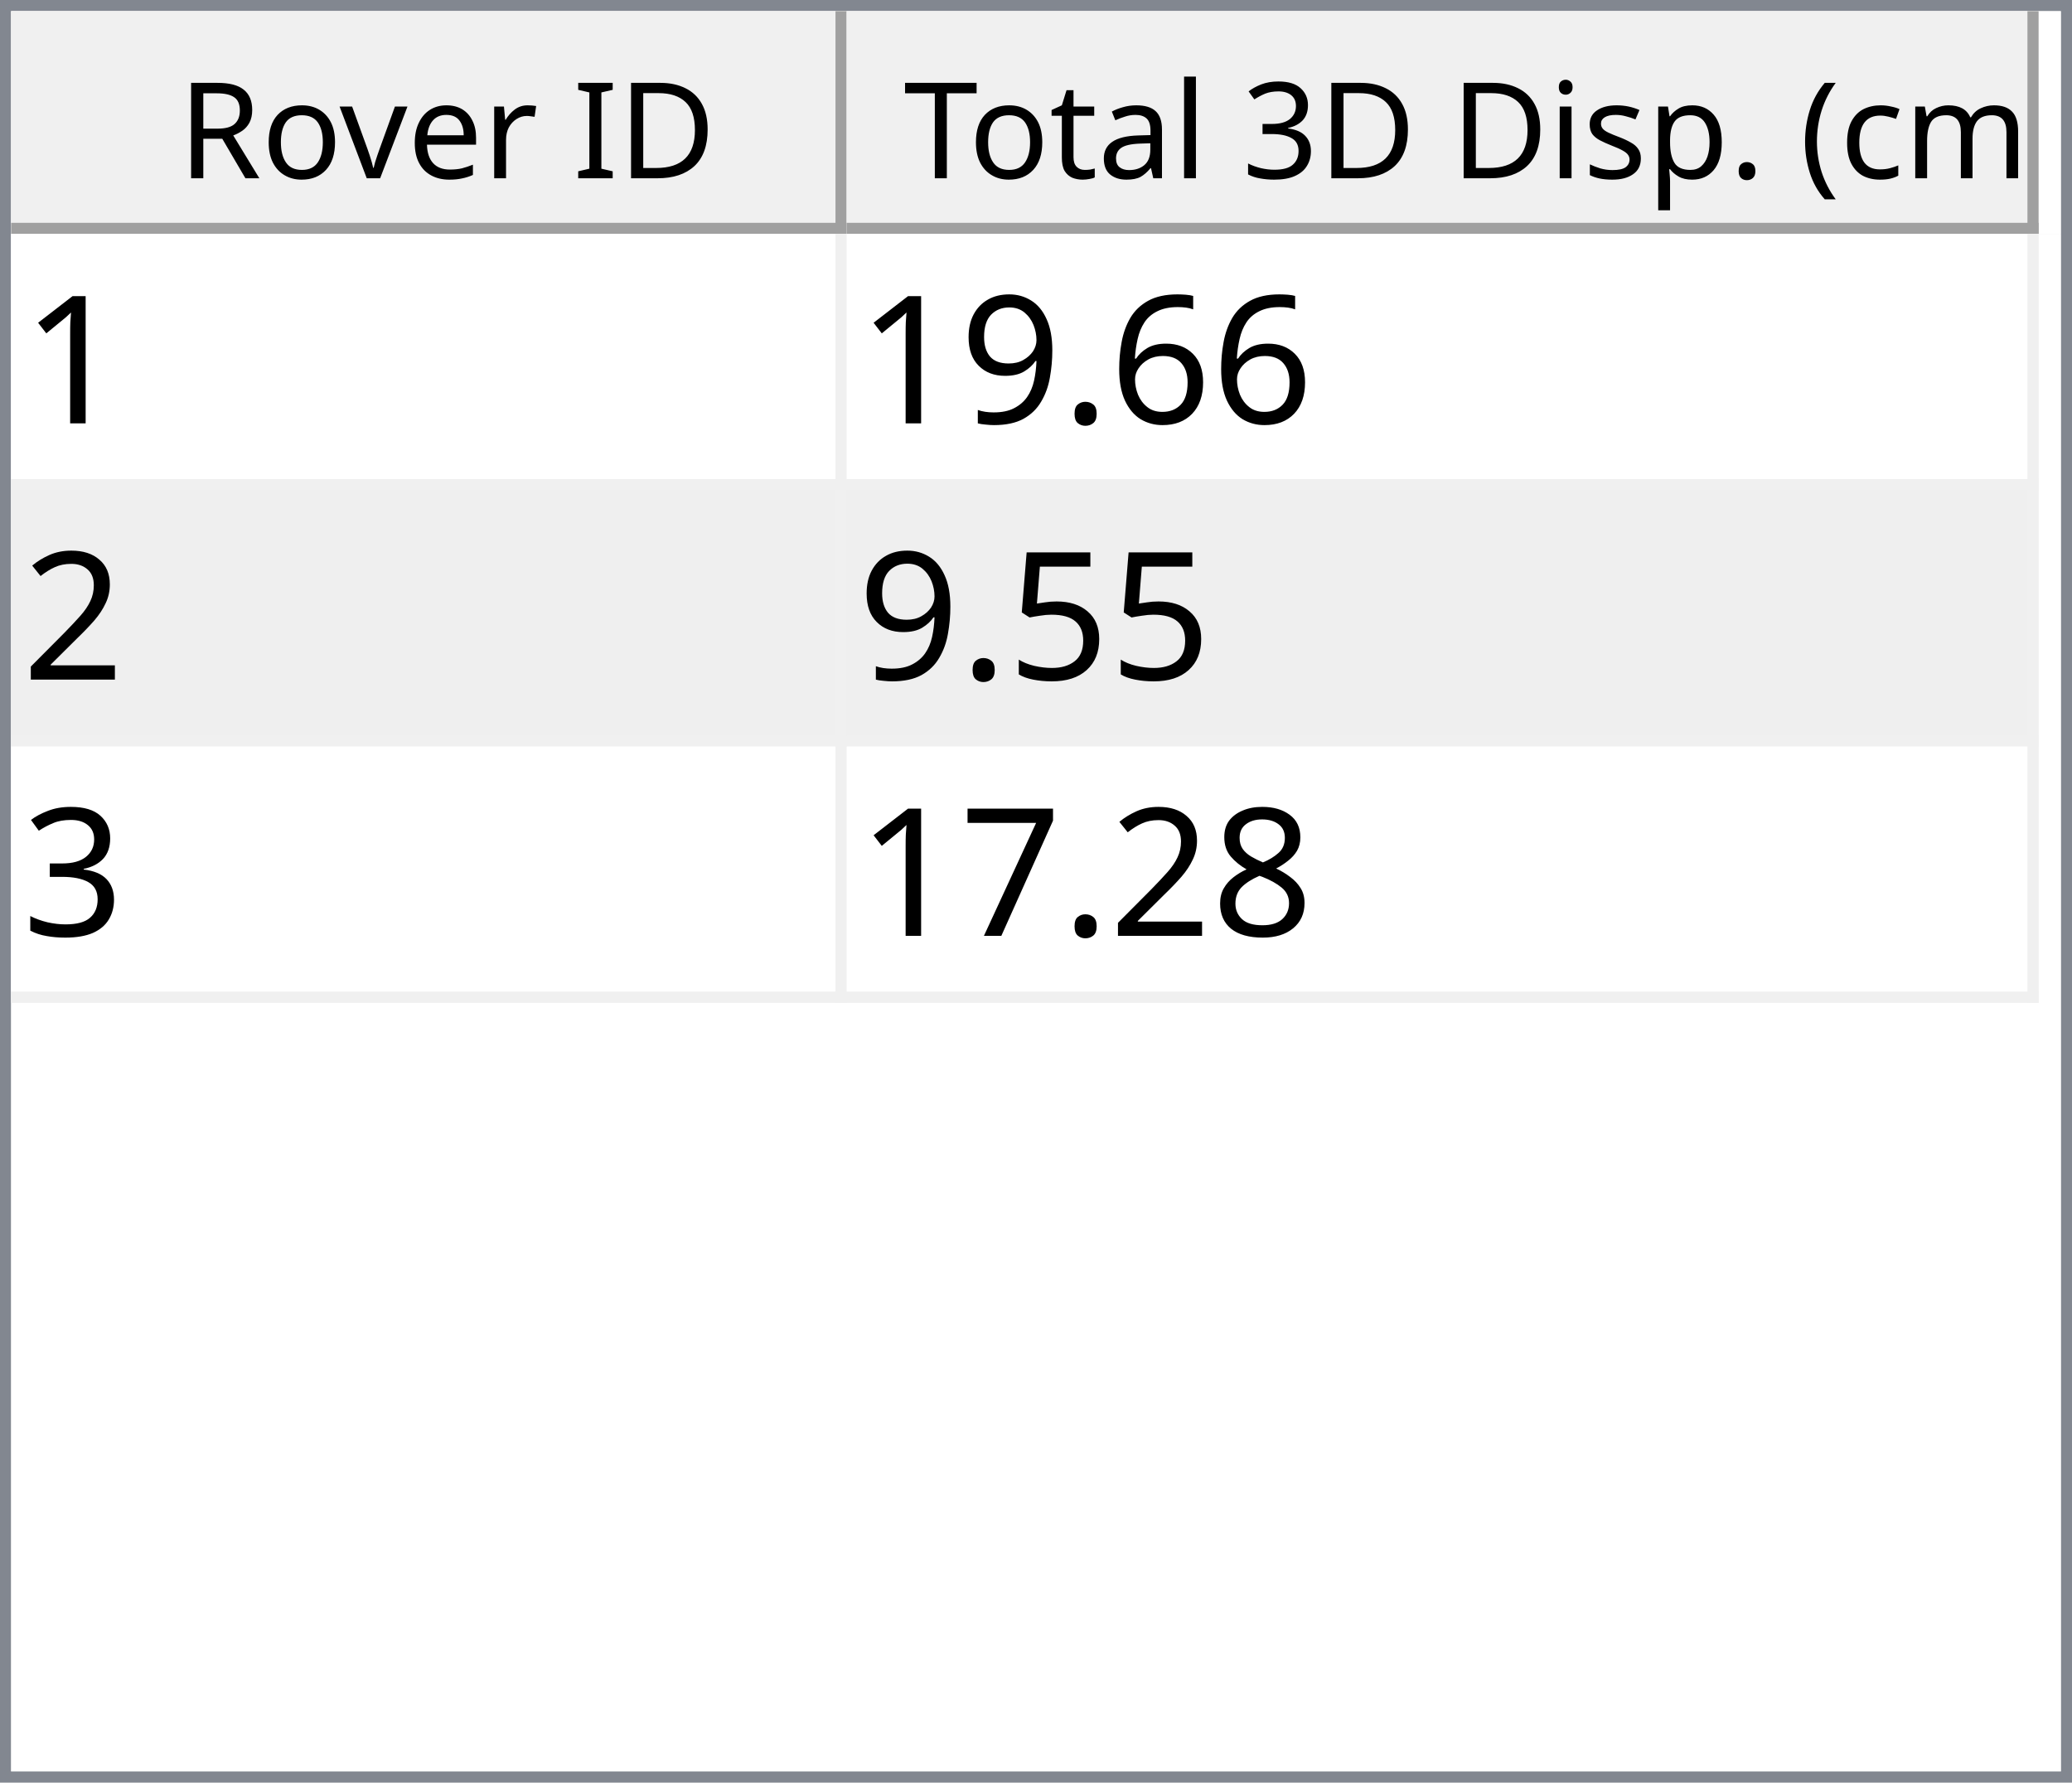
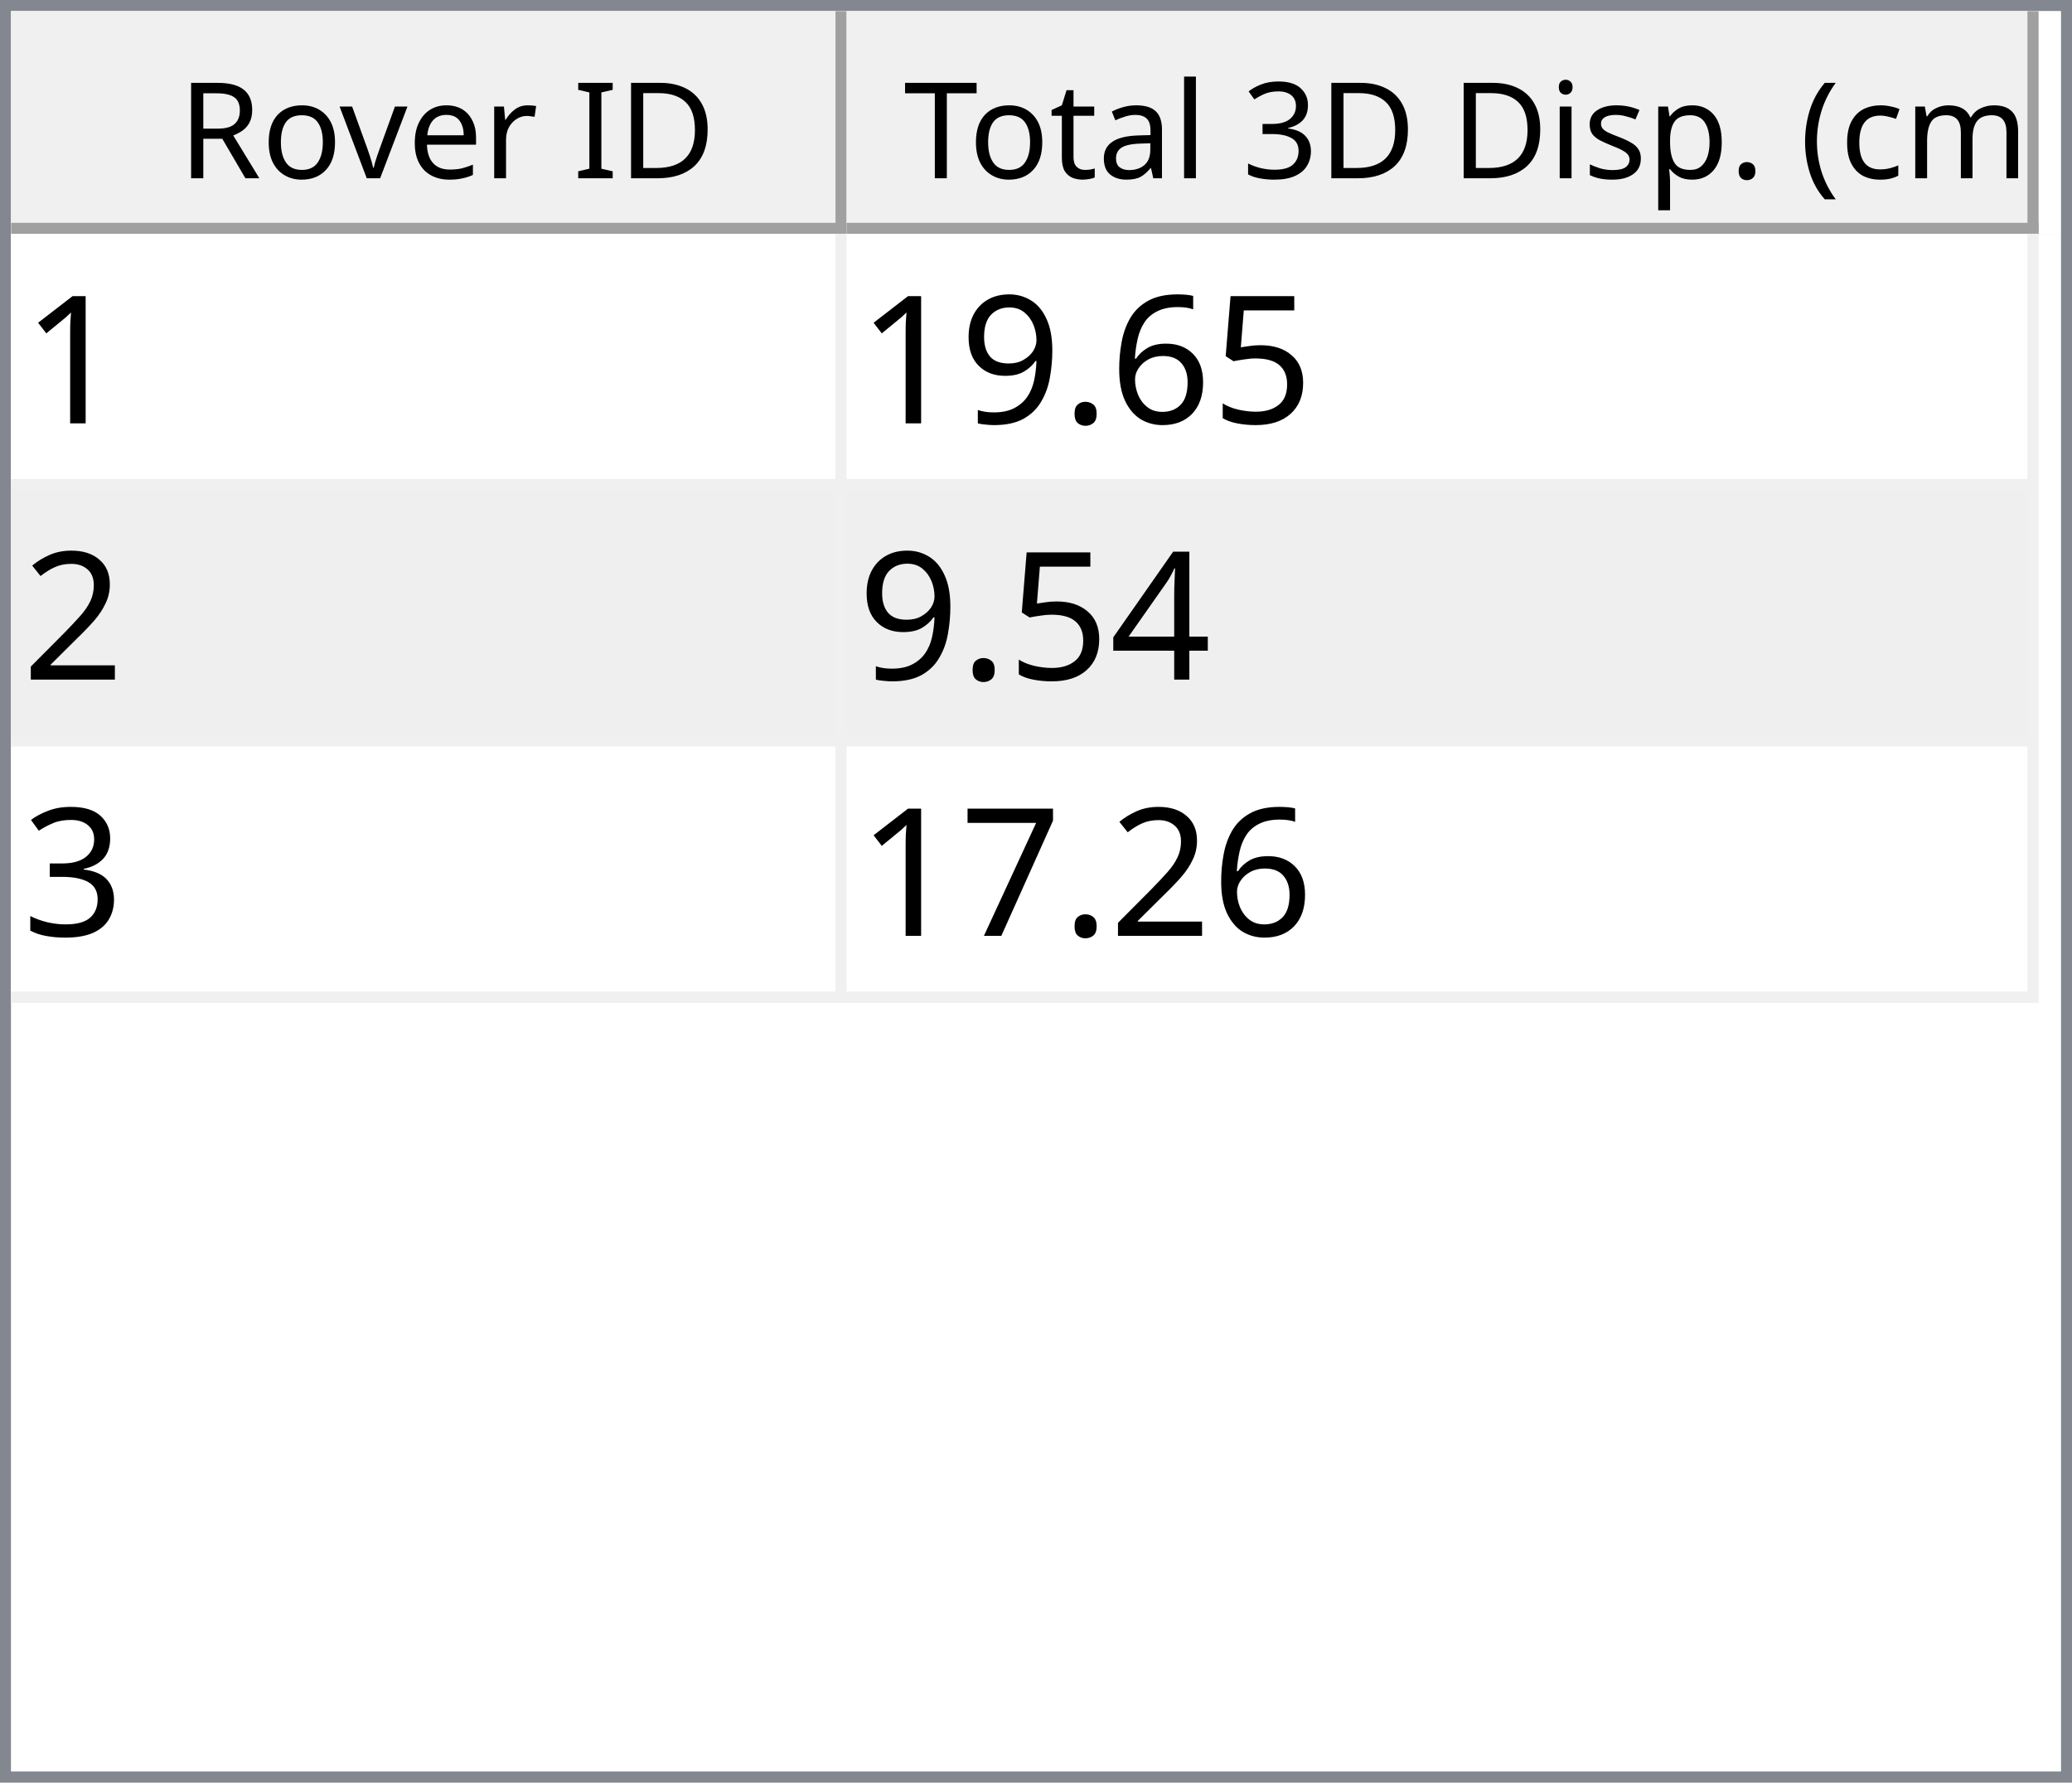
<svg xmlns="http://www.w3.org/2000/svg" style="fill-opacity:1; color-rendering:auto; color-interpolation:auto; text-rendering:auto; stroke:black; stroke-linecap:square; stroke-miterlimit:10; shape-rendering:auto; stroke-opacity:1; fill:black; stroke-dasharray:none; font-weight:normal; stroke-width:1; font-family:'Dialog'; font-style:normal; stroke-linejoin:miter; font-size:12px; stroke-dashoffset:0; image-rendering:auto;" width="186" height="160">
  <defs id="genericDefs" />
  <g>
    <defs id="defs1">
      <clipPath clipPathUnits="userSpaceOnUse" id="clipPath1">
        <path d="M0 0 L186 0 L186 160 L0 160 L0 0 Z" />
      </clipPath>
      <clipPath clipPathUnits="userSpaceOnUse" id="clipPath2">
        <path d="M0 0 L0 160 L186 160 L186 0 Z" />
      </clipPath>
      <clipPath clipPathUnits="userSpaceOnUse" id="clipPath3">
        <path d="M0 0 L0 20 L184 20 L184 0 Z" />
      </clipPath>
      <clipPath clipPathUnits="userSpaceOnUse" id="clipPath4">
        <path d="M0 0 L0 20 L75 20 L75 0 Z" />
      </clipPath>
      <clipPath clipPathUnits="userSpaceOnUse" id="clipPath5">
        <path d="M1 1 L1 19 L74 19 L74 1 Z" />
      </clipPath>
      <clipPath clipPathUnits="userSpaceOnUse" id="clipPath6">
        <path d="M0 0 L0 18 L73 18 L73 0 Z" />
      </clipPath>
      <clipPath clipPathUnits="userSpaceOnUse" id="clipPath7">
        <path d="M-0.5 -0.5 L-0.5 19.5 L74.5 19.5 L74.5 -0.5 Z" />
      </clipPath>
      <clipPath clipPathUnits="userSpaceOnUse" id="clipPath8">
        <path d="M0 0 L0 20 L107 20 L107 0 Z" />
      </clipPath>
      <clipPath clipPathUnits="userSpaceOnUse" id="clipPath9">
        <path d="M1 1 L1 19 L106 19 L106 1 Z" />
      </clipPath>
      <clipPath clipPathUnits="userSpaceOnUse" id="clipPath10">
        <path d="M0 0 L0 18 L105 18 L105 0 Z" />
      </clipPath>
      <clipPath clipPathUnits="userSpaceOnUse" id="clipPath11">
        <path d="M-0.5 -0.5 L-0.5 19.5 L106.5 19.5 L106.5 -0.5 Z" />
      </clipPath>
      <clipPath clipPathUnits="userSpaceOnUse" id="clipPath12">
        <path d="M0 0 L0 138 L184 138 L184 0 Z" />
      </clipPath>
      <clipPath clipPathUnits="userSpaceOnUse" id="clipPath13">
        <path d="M0 0 L0 69 L182 69 L182 0 Z" />
      </clipPath>
      <clipPath clipPathUnits="userSpaceOnUse" id="clipPath14">
        <path d="M-0.5 -0.5 L-0.5 68.5 L181.5 68.5 L181.5 -0.5 Z" />
      </clipPath>
      <clipPath clipPathUnits="userSpaceOnUse" id="clipPath15">
        <path d="M0 0 L0 22 L74 22 L74 0 Z" />
      </clipPath>
      <clipPath clipPathUnits="userSpaceOnUse" id="clipPath16">
        <path d="M0 0 L0 22 L106 22 L106 0 Z" />
      </clipPath>
      <font horiz-adv-x="64.551" id="font1">
        <font-face ascent="107.91" descent="25.098" units-per-em="100" style="font-style:normal; font-family:Segoe UI; font-weight:normal;" />
        <missing-glyph horiz-adv-x="64.551" d="M8.109 0 L8.109 68.266 L56.453 68.266 L56.453 0 L8.109 0 ZM15.328 7.234 L49.219 7.234 L49.219 61.031 L15.328 61.031 L15.328 7.234 Z" />
        <glyph unicode="D" horiz-adv-x="70.117" d="M9.188 0 L9.188 70.016 L28.516 70.016 Q65.531 70.016 65.531 35.891 Q65.531 19.672 55.25 9.836 Q44.969 0 27.734 0 L9.188 0 ZM17.391 62.594 L17.391 7.422 L27.828 7.422 Q41.609 7.422 49.273 14.797 Q56.938 22.172 56.938 35.688 Q56.938 62.594 28.328 62.594 L17.391 62.594 Z" />
        <glyph unicode="I" horiz-adv-x="26.611" d="M17.391 0 L9.188 0 L9.188 70.016 L17.391 70.016 L17.391 0 Z" />
        <glyph unicode=" " horiz-adv-x="27.393" d="" />
        <glyph unicode="r" horiz-adv-x="34.766" d="M34.188 41.891 Q32.078 43.5 28.125 43.5 Q23 43.5 19.555 38.672 Q16.109 33.844 16.109 25.484 L16.109 0 L8.109 0 L8.109 50 L16.109 50 L16.109 39.703 L16.312 39.703 Q18.016 44.969 21.531 47.922 Q25.047 50.875 29.391 50.875 Q32.516 50.875 34.188 50.203 L34.188 41.891 Z" />
        <glyph unicode="e" horiz-adv-x="52.295" d="M48.297 23 L12.984 23 Q13.188 14.656 17.484 10.109 Q21.781 5.562 29.297 5.562 Q37.75 5.562 44.828 11.141 L44.828 3.609 Q38.234 -1.172 27.391 -1.172 Q16.797 -1.172 10.742 5.641 Q4.688 12.453 4.688 24.812 Q4.688 36.469 11.305 43.82 Q17.922 51.172 27.734 51.172 Q37.547 51.172 42.922 44.828 Q48.297 38.484 48.297 27.203 L48.297 23 ZM40.094 29.781 Q40.047 36.719 36.75 40.578 Q33.453 44.438 27.594 44.438 Q21.922 44.438 17.969 40.383 Q14.016 36.328 13.094 29.781 L40.094 29.781 Z" />
        <glyph unicode="v" horiz-adv-x="47.9" d="M47.406 50 L27.484 0 L19.625 0 L0.688 50 L9.469 50 L22.172 13.672 Q23.578 9.672 23.922 6.688 L24.125 6.688 Q24.609 10.453 25.688 13.484 L38.969 50 L47.406 50 Z" />
        <glyph unicode="o" horiz-adv-x="58.594" d="M29 -1.172 Q17.922 -1.172 11.305 5.836 Q4.688 12.844 4.688 24.422 Q4.688 37.016 11.57 44.094 Q18.453 51.172 30.172 51.172 Q41.359 51.172 47.633 44.289 Q53.906 37.406 53.906 25.203 Q53.906 13.234 47.141 6.031 Q40.375 -1.172 29 -1.172 ZM29.594 44.438 Q21.875 44.438 17.383 39.188 Q12.891 33.938 12.891 24.703 Q12.891 15.828 17.43 10.695 Q21.969 5.562 29.594 5.562 Q37.359 5.562 41.531 10.594 Q45.703 15.625 45.703 24.906 Q45.703 34.281 41.531 39.359 Q37.359 44.438 29.594 44.438 Z" />
        <glyph unicode="R" horiz-adv-x="59.814" d="M59.375 0 L49.609 0 L37.891 19.625 Q36.281 22.359 34.766 24.289 Q33.25 26.219 31.664 27.438 Q30.078 28.656 28.25 29.219 Q26.422 29.781 24.125 29.781 L17.391 29.781 L17.391 0 L9.188 0 L9.188 70.016 L30.078 70.016 Q34.672 70.016 38.555 68.867 Q42.438 67.719 45.289 65.375 Q48.141 63.031 49.758 59.547 Q51.375 56.062 51.375 51.375 Q51.375 47.703 50.273 44.656 Q49.172 41.609 47.148 39.211 Q45.125 36.812 42.266 35.133 Q39.406 33.453 35.844 32.516 L35.844 32.328 Q37.594 31.547 38.891 30.547 Q40.188 29.547 41.359 28.18 Q42.531 26.812 43.68 25.078 Q44.828 23.344 46.234 21.047 L59.375 0 ZM17.391 62.594 L17.391 37.203 L28.516 37.203 Q31.594 37.203 34.203 38.133 Q36.812 39.062 38.719 40.797 Q40.625 42.531 41.703 45.047 Q42.781 47.562 42.781 50.688 Q42.781 56.297 39.141 59.445 Q35.5 62.594 28.609 62.594 L17.391 62.594 Z" />
        <glyph unicode=")" horiz-adv-x="30.176" d="M8.297 -15.922 L1.172 -15.922 Q16.406 2.344 16.406 26.812 Q16.406 51.469 1.078 70.016 L8.297 70.016 Q23.531 52.156 23.531 26.703 Q23.531 1.375 8.297 -15.922 Z" />
        <glyph unicode="m" horiz-adv-x="86.133" d="M79.109 0 L71.094 0 L71.094 28.719 Q71.094 37.016 68.531 40.727 Q65.969 44.438 59.906 44.438 Q54.781 44.438 51.195 39.75 Q47.609 35.062 47.609 28.516 L47.609 0 L39.594 0 L39.594 29.688 Q39.594 44.438 28.219 44.438 Q22.953 44.438 19.531 40.016 Q16.109 35.594 16.109 28.516 L16.109 0 L8.109 0 L8.109 50 L16.109 50 L16.109 42.094 L16.312 42.094 Q21.625 51.172 31.844 51.172 Q36.969 51.172 40.773 48.312 Q44.578 45.453 46 40.828 Q51.562 51.172 62.594 51.172 Q79.109 51.172 79.109 30.812 L79.109 0 Z" />
        <glyph unicode="c" horiz-adv-x="46.191" d="M42.188 2.297 Q36.422 -1.172 28.516 -1.172 Q17.828 -1.172 11.258 5.789 Q4.688 12.75 4.688 23.828 Q4.688 36.188 11.766 43.68 Q18.844 51.172 30.672 51.172 Q37.25 51.172 42.281 48.734 L42.281 40.531 Q36.719 44.438 30.375 44.438 Q22.703 44.438 17.797 38.945 Q12.891 33.453 12.891 24.516 Q12.891 15.719 17.508 10.641 Q22.125 5.562 29.891 5.562 Q36.422 5.562 42.188 9.906 L42.188 2.297 Z" />
        <glyph unicode="(" horiz-adv-x="30.176" d="M29.109 -15.922 L21.969 -15.922 Q6.844 1.375 6.844 26.703 Q6.844 52.156 21.969 70.016 L29.203 70.016 Q13.875 51.469 13.875 26.812 Q13.875 2.344 29.109 -15.922 Z" />
        <glyph unicode="." horiz-adv-x="21.68" d="M10.891 -1.078 Q8.641 -1.078 7.055 0.539 Q5.469 2.156 5.469 4.391 Q5.469 6.641 7.055 8.273 Q8.641 9.906 10.891 9.906 Q13.188 9.906 14.797 8.273 Q16.406 6.641 16.406 4.391 Q16.406 2.156 14.797 0.539 Q13.188 -1.078 10.891 -1.078 Z" />
        <glyph unicode="p" horiz-adv-x="58.789" d="M16.312 7.234 L16.109 7.234 L16.109 -23 L8.109 -23 L8.109 50 L16.109 50 L16.109 41.219 L16.312 41.219 Q22.219 51.172 33.594 51.172 Q43.266 51.172 48.688 44.461 Q54.109 37.75 54.109 26.469 Q54.109 13.922 48 6.375 Q41.891 -1.172 31.297 -1.172 Q21.578 -1.172 16.312 7.234 ZM16.109 27.391 L16.109 20.406 Q16.109 14.203 20.141 9.883 Q24.172 5.562 30.375 5.562 Q37.641 5.562 41.773 11.133 Q45.906 16.703 45.906 26.609 Q45.906 34.969 42.047 39.703 Q38.188 44.438 31.594 44.438 Q24.609 44.438 20.359 39.578 Q16.109 34.719 16.109 27.391 Z" />
        <glyph unicode="s" horiz-adv-x="42.432" d="M5.078 1.812 L5.078 10.406 Q11.625 5.562 19.484 5.562 Q30.031 5.562 30.031 12.594 Q30.031 14.594 29.125 15.992 Q28.219 17.391 26.68 18.461 Q25.141 19.531 23.07 20.383 Q21 21.234 18.609 22.172 Q15.281 23.484 12.766 24.828 Q10.25 26.172 8.57 27.859 Q6.891 29.547 6.031 31.695 Q5.172 33.844 5.172 36.719 Q5.172 40.234 6.789 42.945 Q8.406 45.656 11.086 47.484 Q13.766 49.312 17.211 50.242 Q20.656 51.172 24.312 51.172 Q30.812 51.172 35.938 48.922 L35.938 40.828 Q30.422 44.438 23.25 44.438 Q21 44.438 19.195 43.922 Q17.391 43.406 16.094 42.477 Q14.797 41.547 14.086 40.258 Q13.375 38.969 13.375 37.406 Q13.375 35.453 14.086 34.133 Q14.797 32.812 16.164 31.789 Q17.531 30.766 19.484 29.938 Q21.438 29.109 23.922 28.125 Q27.25 26.859 29.883 25.516 Q32.516 24.172 34.375 22.484 Q36.234 20.797 37.234 18.602 Q38.234 16.406 38.234 13.375 Q38.234 9.672 36.602 6.938 Q34.969 4.203 32.234 2.398 Q29.5 0.594 25.93 -0.289 Q22.359 -1.172 18.453 -1.172 Q10.75 -1.172 5.078 1.812 Z" />
        <glyph unicode="i" horiz-adv-x="24.219" d="M12.203 62.703 Q10.062 62.703 8.547 64.164 Q7.031 65.625 7.031 67.875 Q7.031 70.125 8.547 71.609 Q10.062 73.094 12.203 73.094 Q14.406 73.094 15.945 71.609 Q17.484 70.125 17.484 67.875 Q17.484 65.719 15.945 64.211 Q14.406 62.703 12.203 62.703 ZM16.109 0 L8.109 0 L8.109 50 L16.109 50 L16.109 0 Z" />
        <glyph unicode="3" horiz-adv-x="53.906" d="M46.531 19.828 Q46.531 15.094 44.75 11.211 Q42.969 7.328 39.719 4.57 Q36.469 1.812 31.93 0.297 Q27.391 -1.219 21.922 -1.219 Q11.922 -1.219 6 2.594 L6 11.188 Q13.094 5.609 22.219 5.609 Q25.875 5.609 28.828 6.539 Q31.781 7.469 33.906 9.227 Q36.031 10.984 37.18 13.477 Q38.328 15.969 38.328 19.094 Q38.328 32.812 18.797 32.812 L12.984 32.812 L12.984 39.594 L18.5 39.594 Q35.797 39.594 35.797 52.484 Q35.797 64.406 22.609 64.406 Q15.188 64.406 8.688 59.422 L8.688 67.188 Q15.375 71.188 24.609 71.188 Q29 71.188 32.57 69.969 Q36.141 68.75 38.68 66.555 Q41.219 64.359 42.609 61.281 Q44 58.203 44 54.5 Q44 40.672 30.031 36.719 L30.031 36.531 Q33.594 36.141 36.625 34.797 Q39.656 33.453 41.852 31.305 Q44.047 29.156 45.289 26.25 Q46.531 23.344 46.531 19.828 Z" />
        <glyph unicode="l" horiz-adv-x="24.219" d="M16.109 0 L8.109 0 L8.109 74.031 L16.109 74.031 L16.109 0 Z" />
        <glyph unicode="a" horiz-adv-x="50.879" d="M43.891 0 L35.891 0 L35.891 7.812 L35.688 7.812 Q30.469 -1.172 20.312 -1.172 Q12.844 -1.172 8.617 2.781 Q4.391 6.734 4.391 13.281 Q4.391 27.297 20.906 29.594 L35.891 31.688 Q35.891 44.438 25.594 44.438 Q16.547 44.438 9.281 38.281 L9.281 46.484 Q16.656 51.172 26.266 51.172 Q43.891 51.172 43.891 32.516 L43.891 0 ZM35.891 25.297 L23.828 23.641 Q18.266 22.859 15.43 20.875 Q12.594 18.891 12.594 13.875 Q12.594 10.203 15.211 7.883 Q17.828 5.562 22.172 5.562 Q28.125 5.562 32.008 9.742 Q35.891 13.922 35.891 20.312 L35.891 25.297 Z" />
        <glyph unicode="t" horiz-adv-x="33.887" d="M31.297 0.484 Q28.469 -1.078 23.828 -1.078 Q10.688 -1.078 10.688 13.578 L10.688 43.172 L2.094 43.172 L2.094 50 L10.688 50 L10.688 62.203 L18.703 64.797 L18.703 50 L31.297 50 L31.297 43.172 L18.703 43.172 L18.703 14.984 Q18.703 9.969 20.414 7.82 Q22.125 5.672 26.078 5.672 Q29.109 5.672 31.297 7.328 L31.297 0.484 Z" />
        <glyph unicode="T" horiz-adv-x="52.393" d="M50.594 62.594 L30.375 62.594 L30.375 0 L22.172 0 L22.172 62.594 L2 62.594 L2 70.016 L50.594 70.016 L50.594 62.594 Z" />
      </font>
      <font horiz-adv-x="75.0" id="font2">
        <font-face ascent="100.537" descent="21.973" units-per-em="100" style="font-style:normal; font-family:sans-serif; font-weight:normal;" />
        <missing-glyph horiz-adv-x="75.0" d="M12.5 0 L12.5 62.5 L62.5 62.5 L62.5 0 L12.5 0 ZM14.062 1.562 L60.938 1.562 L60.938 60.938 L14.062 60.938 L14.062 1.562 Z" />
        <glyph unicode="1" horiz-adv-x="55.615" d="M37.25 0 L28.469 0 L28.469 56 Q25.297 52.984 20.141 49.953 Q14.984 46.922 10.891 45.406 L10.891 53.906 Q18.266 57.375 23.781 62.305 Q29.297 67.234 31.594 71.875 L37.25 71.875 L37.25 0 Z" />
+         <glyph unicode="5" horiz-adv-x="55.615" d="M4.156 18.75 L13.375 19.531 Q14.406 12.797 18.141 9.398 Q21.875 6 27.156 6 Q33.5 6 37.891 10.789 Q42.281 15.578 42.281 23.484 Q42.281 31 38.062 35.352 Q33.844 39.703 27 39.703 Q22.75 39.703 19.336 37.773 Q15.922 35.844 13.969 32.766 L5.719 33.844 L12.641 70.609 L48.25 70.609 L48.25 62.203 L19.672 62.203 L15.828 42.969 Q22.266 47.469 29.344 47.469 Q38.719 47.469 45.164 40.969 Q51.609 34.469 51.609 24.266 Q51.609 14.547 45.953 7.469 Q39.062 -1.219 27.156 -1.219 Q17.391 -1.219 11.211 4.25 Q5.031 9.719 4.156 18.75 Z" />
        <glyph unicode="6" horiz-adv-x="55.615" d="M49.75 54.047 L41.016 53.375 Q39.844 58.547 37.703 60.891 Q34.125 64.656 28.906 64.656 Q24.703 64.656 21.531 62.312 Q17.391 59.281 14.992 53.469 Q12.594 47.656 12.5 36.922 Q15.672 41.75 20.266 44.094 Q24.859 46.438 29.891 46.438 Q38.672 46.438 44.852 39.969 Q51.031 33.5 51.031 23.25 Q51.031 16.5 48.125 10.719 Q45.219 4.938 40.141 1.859 Q35.062 -1.219 28.609 -1.219 Q17.625 -1.219 10.695 6.859 Q3.766 14.938 3.766 33.5 Q3.766 54.25 11.422 63.672 Q18.109 71.875 29.438 71.875 Q37.891 71.875 43.289 67.141 Q48.688 62.406 49.75 54.047 ZM13.875 23.188 Q13.875 18.656 15.797 14.508 Q17.719 10.359 21.188 8.18 Q24.656 6 28.469 6 Q34.031 6 38.039 10.492 Q42.047 14.984 42.047 22.703 Q42.047 30.125 38.086 34.398 Q34.125 38.672 28.125 38.672 Q22.172 38.672 18.023 34.398 Q13.875 30.125 13.875 23.188 Z" />
        <glyph unicode="." horiz-adv-x="27.783" d="M9.078 0 L9.078 10.016 L19.094 10.016 L19.094 0 L9.078 0 Z" />
        <glyph unicode="9" horiz-adv-x="55.615" d="M5.469 16.547 L13.922 17.328 Q14.984 11.375 18.016 8.688 Q21.047 6 25.781 6 Q29.828 6 32.883 7.859 Q35.938 9.719 37.891 12.82 Q39.844 15.922 41.164 21.195 Q42.484 26.469 42.484 31.938 Q42.484 32.516 42.438 33.688 Q39.797 29.5 35.234 26.883 Q30.672 24.266 25.344 24.266 Q16.453 24.266 10.305 30.711 Q4.156 37.156 4.156 47.703 Q4.156 58.594 10.578 65.234 Q17 71.875 26.656 71.875 Q33.641 71.875 39.43 68.117 Q45.219 64.359 48.219 57.398 Q51.219 50.438 51.219 37.25 Q51.219 23.531 48.242 15.406 Q45.266 7.281 39.383 3.031 Q33.5 -1.219 25.594 -1.219 Q17.188 -1.219 11.867 3.445 Q6.547 8.109 5.469 16.547 ZM41.453 48.141 Q41.453 55.719 37.43 60.156 Q33.406 64.594 27.734 64.594 Q21.875 64.594 17.531 59.812 Q13.188 55.031 13.188 47.406 Q13.188 40.578 17.312 36.305 Q21.438 32.031 27.484 32.031 Q33.594 32.031 37.523 36.305 Q41.453 40.578 41.453 48.141 Z" />
        <glyph unicode="2" horiz-adv-x="55.615" d="M50.344 8.453 L50.344 0 L3.031 0 Q2.938 3.172 4.047 6.109 Q5.859 10.938 9.836 15.625 Q13.812 20.312 21.344 26.469 Q33.016 36.031 37.117 41.625 Q41.219 47.219 41.219 52.203 Q41.219 57.422 37.477 61.008 Q33.734 64.594 27.734 64.594 Q21.391 64.594 17.578 60.789 Q13.766 56.984 13.719 50.25 L4.688 51.172 Q5.609 61.281 11.664 66.578 Q17.719 71.875 27.938 71.875 Q38.234 71.875 44.242 66.164 Q50.25 60.453 50.25 52 Q50.25 47.703 48.492 43.555 Q46.734 39.406 42.656 34.812 Q38.578 30.219 29.109 22.219 Q21.188 15.578 18.945 13.211 Q16.703 10.844 15.234 8.453 L50.344 8.453 Z" />
-         <glyph unicode="5" horiz-adv-x="55.615" d="M4.156 18.75 L13.375 19.531 Q14.406 12.797 18.141 9.398 Q21.875 6 27.156 6 Q33.5 6 37.891 10.789 Q42.281 15.578 42.281 23.484 Q42.281 31 38.062 35.352 Q33.844 39.703 27 39.703 Q22.75 39.703 19.336 37.773 Q15.922 35.844 13.969 32.766 L5.719 33.844 L12.641 70.609 L48.25 70.609 L48.25 62.203 L19.672 62.203 L15.828 42.969 Q22.266 47.469 29.344 47.469 Q38.719 47.469 45.164 40.969 Q51.609 34.469 51.609 24.266 Q51.609 14.547 45.953 7.469 Q39.062 -1.219 27.156 -1.219 Q17.391 -1.219 11.211 4.25 Q5.031 9.719 4.156 18.75 Z" />
+         <glyph unicode="4" horiz-adv-x="55.615" d="M32.328 0 L32.328 17.141 L1.266 17.141 L1.266 25.203 L33.938 71.578 L41.109 71.578 L41.109 25.203 L50.781 25.203 L50.781 17.141 L41.109 17.141 L41.109 0 L32.328 0 ZM32.328 25.203 L32.328 57.469 L9.906 25.203 L32.328 25.203 Z" />
        <glyph unicode="3" horiz-adv-x="55.615" d="M4.203 18.891 L12.984 20.062 Q14.5 12.594 18.141 9.297 Q21.781 6 27 6 Q33.203 6 37.477 10.297 Q41.75 14.594 41.75 20.953 Q41.75 27 37.797 30.93 Q33.844 34.859 27.734 34.859 Q25.25 34.859 21.531 33.891 L22.516 41.609 Q23.391 41.5 23.922 41.5 Q29.547 41.5 34.039 44.43 Q38.531 47.359 38.531 53.469 Q38.531 58.297 35.258 61.477 Q31.984 64.656 26.812 64.656 Q21.688 64.656 18.266 61.43 Q14.844 58.203 13.875 51.766 L5.078 53.328 Q6.688 62.156 12.398 67.016 Q18.109 71.875 26.609 71.875 Q32.469 71.875 37.398 69.359 Q42.328 66.844 44.945 62.5 Q47.562 58.156 47.562 53.266 Q47.562 48.641 45.07 44.828 Q42.578 41.016 37.703 38.766 Q44.047 37.312 47.562 32.695 Q51.078 28.078 51.078 21.141 Q51.078 11.766 44.242 5.25 Q37.406 -1.266 26.953 -1.266 Q17.531 -1.266 11.305 4.352 Q5.078 9.969 4.203 18.891 Z" />
-         <glyph unicode="8" horiz-adv-x="55.615" d="M17.672 38.812 Q12.203 40.828 9.57 44.539 Q6.938 48.25 6.938 53.422 Q6.938 61.234 12.555 66.555 Q18.172 71.875 27.484 71.875 Q36.859 71.875 42.578 66.43 Q48.297 60.984 48.297 53.172 Q48.297 48.188 45.68 44.508 Q43.062 40.828 37.75 38.812 Q44.344 36.672 47.781 31.883 Q51.219 27.094 51.219 20.453 Q51.219 11.281 44.727 5.031 Q38.234 -1.219 27.641 -1.219 Q17.047 -1.219 10.547 5.055 Q4.047 11.328 4.047 20.703 Q4.047 27.688 7.594 32.398 Q11.141 37.109 17.672 38.812 ZM15.922 53.719 Q15.922 48.641 19.195 45.414 Q22.469 42.188 27.688 42.188 Q32.766 42.188 36.016 45.383 Q39.266 48.578 39.266 53.219 Q39.266 58.062 35.914 61.359 Q32.562 64.656 27.594 64.656 Q22.562 64.656 19.242 61.43 Q15.922 58.203 15.922 53.719 ZM13.094 20.656 Q13.094 16.891 14.875 13.375 Q16.656 9.859 20.172 7.93 Q23.688 6 27.734 6 Q34.031 6 38.133 10.055 Q42.234 14.109 42.234 20.359 Q42.234 26.703 38.016 30.859 Q33.797 35.016 27.438 35.016 Q21.234 35.016 17.164 30.914 Q13.094 26.812 13.094 20.656 Z" />
        <glyph unicode="7" horiz-adv-x="55.615" d="M4.734 62.203 L4.734 70.656 L51.078 70.656 L51.078 63.812 Q44.234 56.547 37.523 44.484 Q30.812 32.422 27.156 19.672 Q24.516 10.688 23.781 0 L14.75 0 Q14.891 8.453 18.062 20.414 Q21.234 32.375 27.172 43.484 Q33.109 54.594 39.797 62.203 L4.734 62.203 Z" />
      </font>
    </defs>
    <g style="fill:white; stroke:white;">
      <rect x="0" y="0" width="186" style="clip-path:url(#clipPath1); stroke:none;" height="160" />
    </g>
    <g style="fill:white; text-rendering:optimizeSpeed; color-rendering:optimizeSpeed; image-rendering:optimizeSpeed; shape-rendering:crispEdges; stroke:white; color-interpolation:sRGB;">
      <rect x="0" width="186" height="160" y="0" style="stroke:none;" />
      <path style="stroke:none;" d="M0 160 L186 160 L186 0 L0 0 Z" />
    </g>
    <g style="fill:rgb(240,240,240); font-family:'Segoe UI'; stroke:rgb(240,240,240);">
      <rect x="0" y="0" width="186" style="clip-path:url(#clipPath2); stroke:none;" height="160" />
    </g>
    <g style="fill:rgb(130,135,144); font-family:'Segoe UI'; stroke:rgb(130,135,144);">
      <path d="M0 0 L186 0 L186 160 L0 160 L0 0 ZM1 1 L185 1 L185 159 L1 159 L1 1 Z" style="fill-rule:evenodd; clip-path:url(#clipPath2); stroke:none;" />
    </g>
    <g style="fill:white; font-family:'Segoe UI'; stroke:white;" transform="translate(1,1)">
      <rect x="0" y="0" width="184" style="clip-path:url(#clipPath3); stroke:none;" height="20" />
    </g>
    <g style="fill:rgb(240,240,240); font-family:'Segoe UI'; stroke:rgb(240,240,240);" transform="translate(1,1)">
      <rect x="0" y="0" width="75" style="clip-path:url(#clipPath4); stroke:none;" height="20" />
    </g>
    <g style="font-family:'Segoe UI';" transform="translate(2,2)">
      <text x="14" xml:space="preserve" y="14" style="clip-path:url(#clipPath6); stroke:none;">Rover ID</text>
    </g>
    <g style="fill:rgb(160,160,160); font-family:'Segoe UI'; stroke:rgb(160,160,160); stroke-linejoin:bevel;" transform="translate(1.5,1.5)">
      <line x1="74" x2="74" y1="0" style="fill:none; clip-path:url(#clipPath7);" y2="19" />
    </g>
    <g style="fill:rgb(160,160,160); font-family:'Segoe UI'; stroke:rgb(160,160,160); stroke-linejoin:bevel;" transform="matrix(1,0,0,1,1,1) translate(0.5,0.5)">
      <line x1="0" x2="74" y1="19" style="fill:none; clip-path:url(#clipPath7);" y2="19" />
    </g>
    <g style="fill:rgb(240,240,240); font-family:'Segoe UI'; stroke:rgb(240,240,240);" transform="translate(76,1)">
      <rect x="0" y="0" width="107" style="clip-path:url(#clipPath8); stroke:none;" height="20" />
    </g>
    <g style="font-family:'Segoe UI';" transform="translate(77,2)">
      <text x="1" xml:space="preserve" y="14" style="clip-path:url(#clipPath10); stroke:none;"> Total 3D Disp. (cm)</text>
    </g>
    <g style="fill:rgb(160,160,160); font-family:'Segoe UI'; stroke:rgb(160,160,160); stroke-linejoin:bevel;" transform="translate(76.5,1.5)">
      <line x1="106" x2="106" y1="0" style="fill:none; clip-path:url(#clipPath11);" y2="19" />
    </g>
    <g style="fill:rgb(160,160,160); font-family:'Segoe UI'; stroke:rgb(160,160,160); stroke-linejoin:bevel;" transform="matrix(1,0,0,1,76,1) translate(0.5,0.5)">
      <line x1="0" x2="106" y1="19" style="fill:none; clip-path:url(#clipPath11);" y2="19" />
    </g>
    <g style="fill:white; font-family:'Segoe UI'; stroke:white;" transform="translate(1,21)">
      <rect x="0" y="0" width="184" style="clip-path:url(#clipPath12); stroke:none;" height="138" />
    </g>
    <g style="fill:rgb(240,240,240); font-size:16px; font-family:sans-serif; stroke:rgb(240,240,240);" transform="translate(1,21)">
      <rect x="0" y="0" width="182" style="clip-path:url(#clipPath13); stroke:none;" height="69" />
      <line transform="translate(0.5,0.5)" x1="0" x2="181" y1="22" style="clip-path:url(#clipPath14); fill:none; stroke-linejoin:bevel;" y2="22" />
    </g>
    <g transform="matrix(1,0,0,1,1,21) translate(0.5,0.5)" style="fill:rgb(240,240,240); font-size:16px; font-family:sans-serif; stroke:rgb(240,240,240); stroke-linejoin:bevel;">
      <line x1="0" x2="181" y1="45" style="fill:none; clip-path:url(#clipPath14);" y2="45" />
    </g>
    <g transform="matrix(1,0,0,1,1,21) translate(0.5,0.5)" style="fill:rgb(240,240,240); font-size:16px; font-family:sans-serif; stroke:rgb(240,240,240); stroke-linejoin:bevel;">
      <line x1="0" x2="181" y1="68" style="fill:none; clip-path:url(#clipPath14);" y2="68" />
    </g>
    <g transform="matrix(1,0,0,1,1,21) translate(0.5,0.5)" style="fill:rgb(240,240,240); font-size:16px; font-family:sans-serif; stroke:rgb(240,240,240); stroke-linejoin:bevel;">
      <line x1="74" x2="74" y1="0" style="fill:none; clip-path:url(#clipPath14);" y2="68" />
    </g>
    <g transform="matrix(1,0,0,1,1,21) translate(0.5,0.5)" style="fill:rgb(240,240,240); font-size:16px; font-family:sans-serif; stroke:rgb(240,240,240); stroke-linejoin:bevel;">
      <line x1="181" x2="181" y1="0" style="fill:none; clip-path:url(#clipPath14);" y2="68" />
    </g>
    <g style="fill:white; font-size:16px; font-family:sans-serif; stroke:white;" transform="matrix(1,0,0,1,1,21)">
      <rect x="0" y="0" width="74" style="clip-path:url(#clipPath15); stroke:none;" height="22" />
      <text x="1" y="17" style="fill:black; clip-path:url(#clipPath15); stroke:none;" xml:space="preserve">1</text>
    </g>
    <g style="fill:white; font-size:16px; font-family:sans-serif; stroke:white;" transform="matrix(1,0,0,1,1,21) translate(75,0)">
      <rect x="0" y="0" width="106" style="clip-path:url(#clipPath16); stroke:none;" height="22" />
-       <text x="1" y="17" style="fill:black; clip-path:url(#clipPath16); stroke:none;" xml:space="preserve">19.66</text>
+       <text x="1" y="17" style="fill:black; clip-path:url(#clipPath16); stroke:none;" xml:space="preserve">19.65</text>
    </g>
    <g style="fill:rgb(239,239,239); font-size:16px; font-family:sans-serif; stroke:rgb(239,239,239);" transform="matrix(1,0,0,1,1,21) translate(0,23)">
      <rect x="0" y="0" width="74" style="clip-path:url(#clipPath15); stroke:none;" height="22" />
      <text x="1" y="17" style="fill:black; clip-path:url(#clipPath15); stroke:none;" xml:space="preserve">2</text>
    </g>
    <g style="fill:rgb(239,239,239); font-size:16px; font-family:sans-serif; stroke:rgb(239,239,239);" transform="matrix(1,0,0,1,1,21) translate(75,23)">
      <rect x="0" y="0" width="106" style="clip-path:url(#clipPath16); stroke:none;" height="22" />
-       <text x="1" y="17" style="fill:black; clip-path:url(#clipPath16); stroke:none;" xml:space="preserve">9.55</text>
+       <text x="1" y="17" style="fill:black; clip-path:url(#clipPath16); stroke:none;" xml:space="preserve">9.54</text>
    </g>
    <g style="fill:white; font-size:16px; font-family:sans-serif; stroke:white;" transform="matrix(1,0,0,1,1,21) translate(0,46)">
      <rect x="0" y="0" width="74" style="clip-path:url(#clipPath15); stroke:none;" height="22" />
      <text x="1" y="17" style="fill:black; clip-path:url(#clipPath15); stroke:none;" xml:space="preserve">3</text>
    </g>
    <g style="fill:white; font-size:16px; font-family:sans-serif; stroke:white;" transform="matrix(1,0,0,1,1,21) translate(75,46)">
      <rect x="0" y="0" width="106" style="clip-path:url(#clipPath16); stroke:none;" height="22" />
-       <text x="1" y="17" style="fill:black; clip-path:url(#clipPath16); stroke:none;" xml:space="preserve">17.28</text>
+       <text x="1" y="17" style="fill:black; clip-path:url(#clipPath16); stroke:none;" xml:space="preserve">17.26</text>
    </g>
  </g>
</svg>
